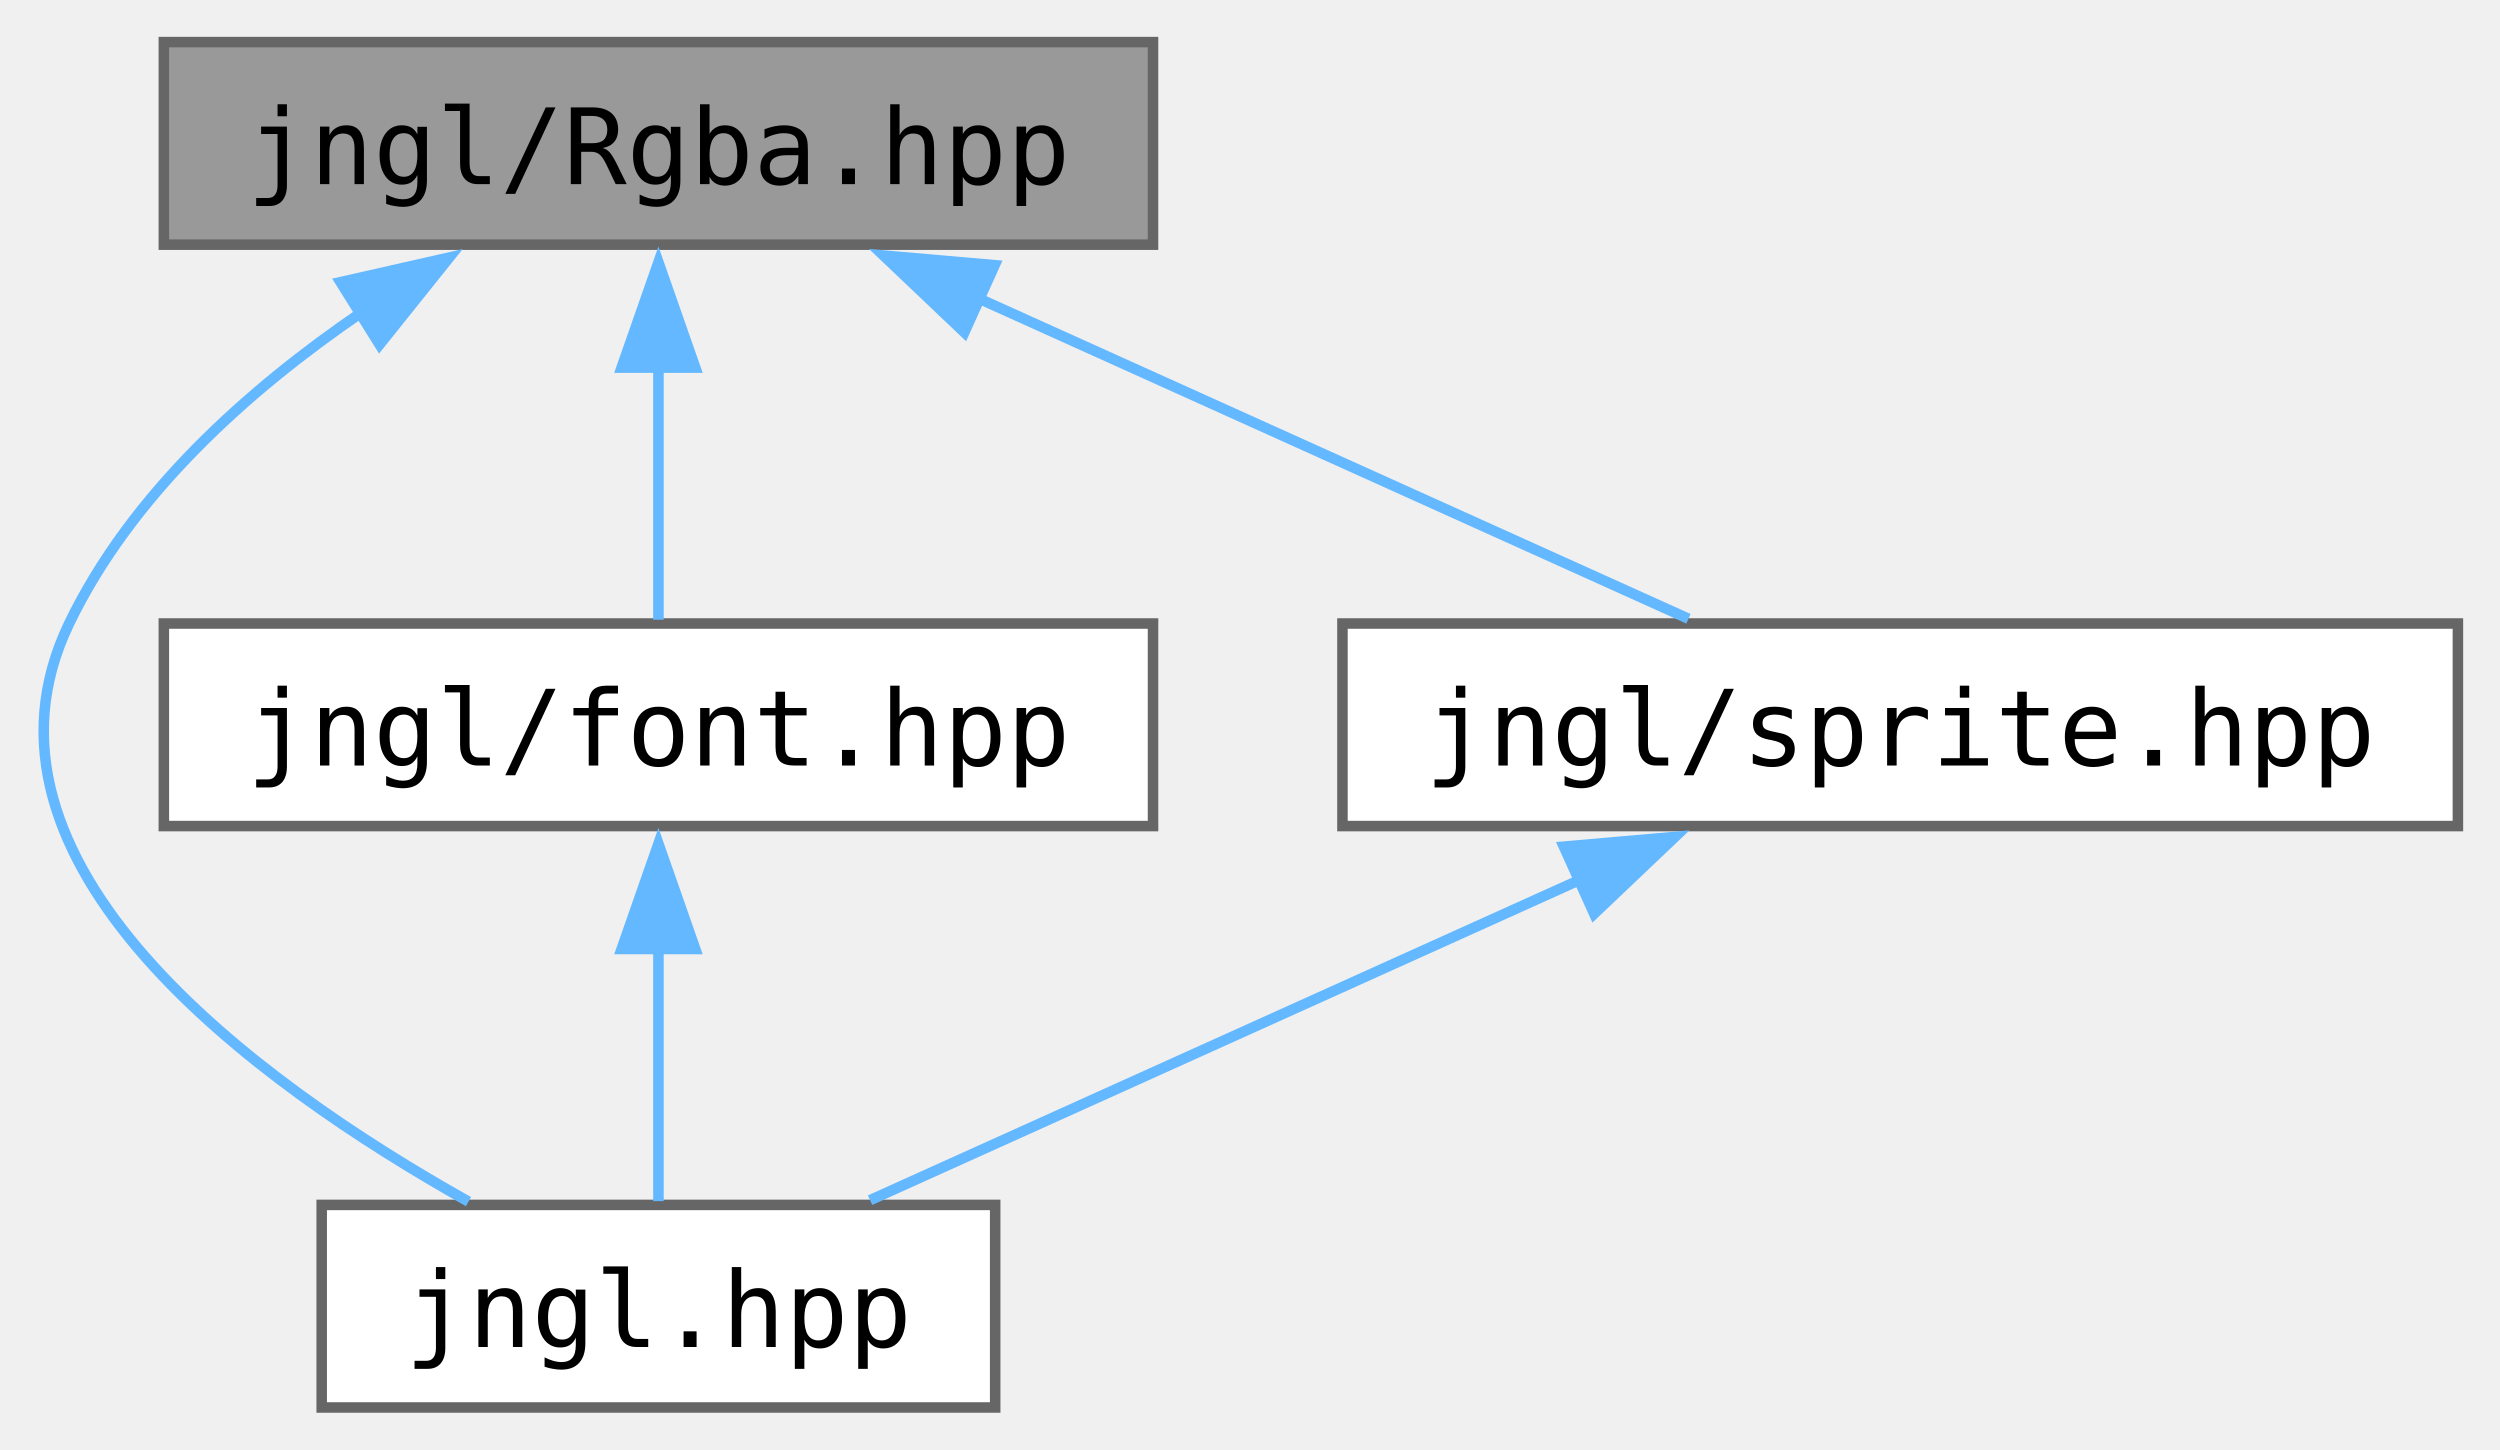
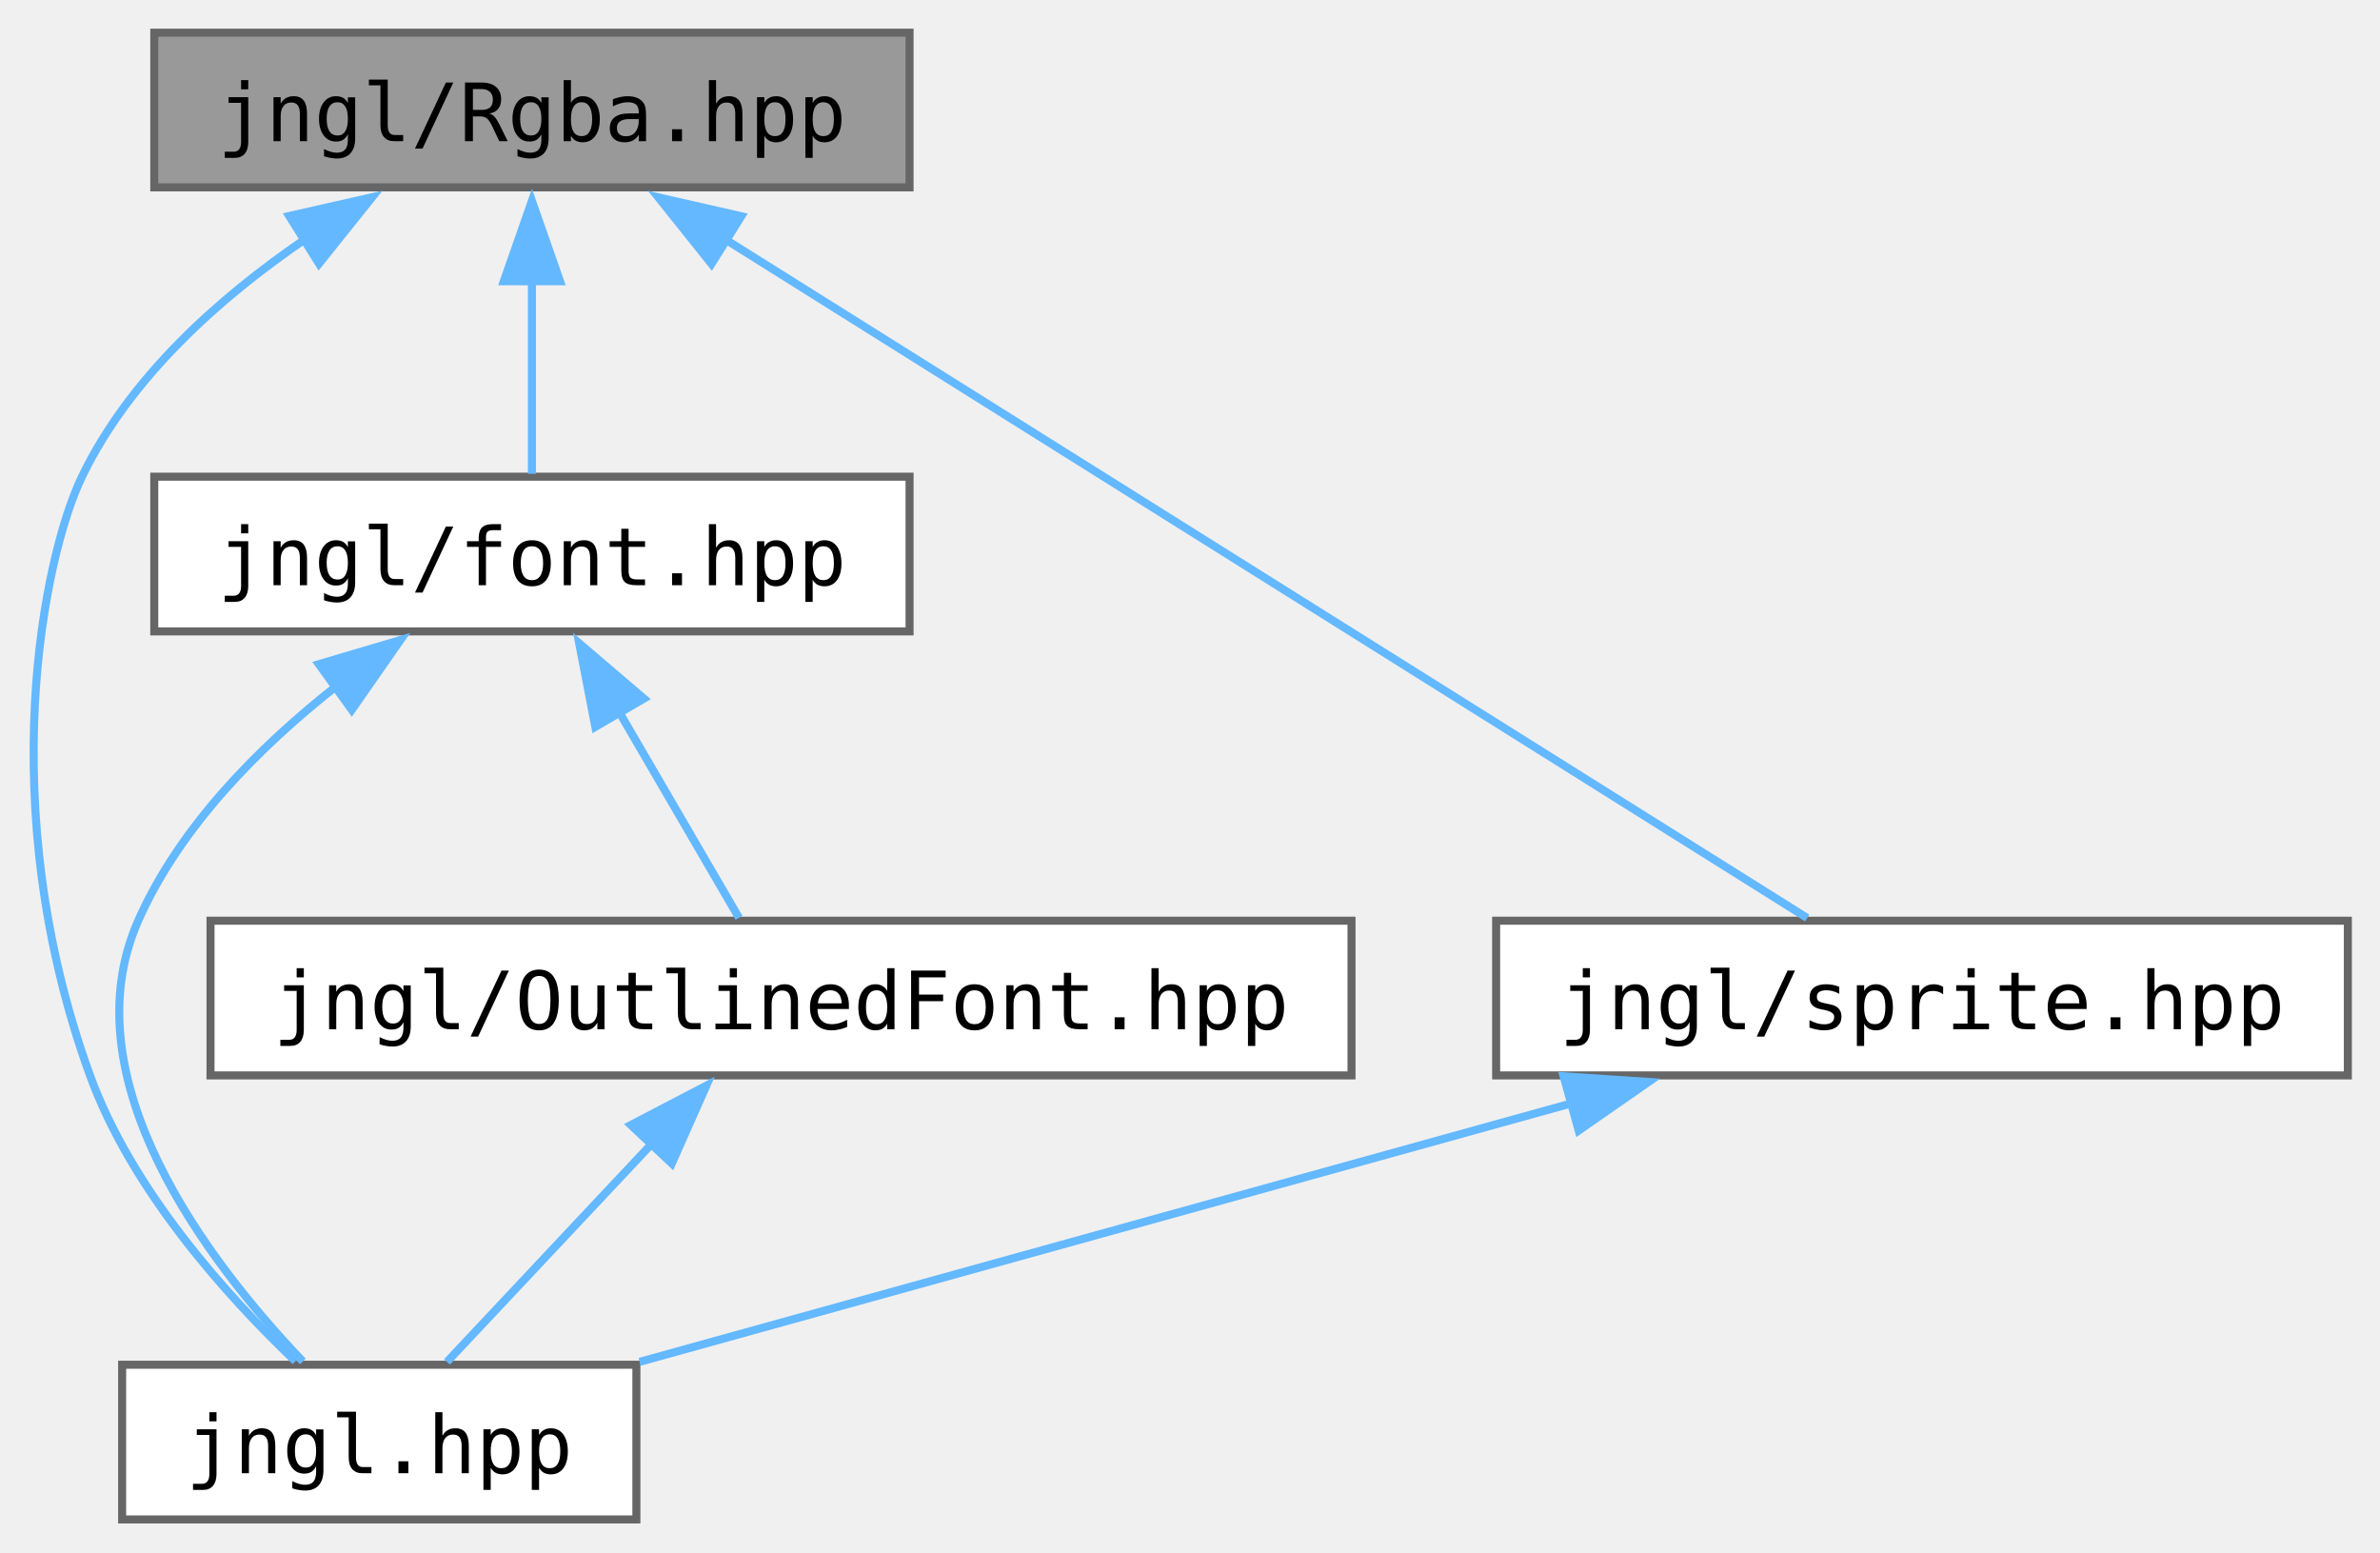
- <svg xmlns="http://www.w3.org/2000/svg" xmlns:xlink="http://www.w3.org/1999/xlink" width="238pt" height="138pt" viewBox="0.00 0.00 237.57 137.75">
-   <g id="graph0" class="graph" transform="scale(1 1) rotate(0) translate(4 133.75)">
+ <svg xmlns="http://www.w3.org/2000/svg" xmlns:xlink="http://www.w3.org/1999/xlink" width="296pt" height="193pt" viewBox="0.00 0.00 296.20 193.00">
+   <g id="graph0" class="graph" transform="scale(1 1) rotate(0) translate(4 189)">
    <g id="Node000001" class="node">
      <g id="a_Node000001">
        <a xlink:title="Contains jngl::Rgba class.">
-           <polygon fill="#999999" stroke="#666666" points="105.57,-129.75 11.57,-129.75 11.57,-110.5 105.57,-110.5 105.57,-129.75" />
-           <text text-anchor="middle" x="58.57" y="-116.25" font-family="ui-monospace,monospace" font-size="10.00">jngl/Rgba.hpp</text>
+           <polygon fill="#999999" stroke="#666666" points="109.2,-185 15.2,-185 15.2,-165.75 109.2,-165.75 109.2,-185" />
+           <text text-anchor="middle" x="62.2" y="-171.5" font-family="ui-monospace,monospace" font-size="10.00">jngl/Rgba.hpp</text>
        </a>
      </g>
    </g>
    <g id="Node000002" class="node">
      <g id="a_Node000002">
        <a xlink:href="jngl_8hpp.html" target="_top" xlink:title="Includes all JNGL headers except for init.hpp.">
-           <polygon fill="white" stroke="#666666" points="90.57,-19.25 26.57,-19.25 26.57,0 90.57,0 90.57,-19.25" />
-           <text text-anchor="middle" x="58.57" y="-5.75" font-family="ui-monospace,monospace" font-size="10.00">jngl.hpp</text>
+           <polygon fill="white" stroke="#666666" points="75.2,-19.25 11.2,-19.25 11.2,0 75.2,0 75.2,-19.25" />
+           <text text-anchor="middle" x="43.2" y="-5.75" font-family="ui-monospace,monospace" font-size="10.00">jngl.hpp</text>
        </a>
      </g>
    </g>
    <g id="edge1_Node000001_Node000002" class="edge">
      <g id="a_edge1_Node000001_Node000002">
        <a xlink:title=" ">
-           <path fill="none" stroke="#63b8ff" d="M30.34,-104.05C19.57,-96.7 8.47,-86.76 2.57,-74.5 -8.38,-51.78 20.28,-30.91 40.52,-19.56" />
-           <polygon fill="#63b8ff" stroke="#63b8ff" points="28.36,-106.94 38.69,-109.28 32.07,-101.01 28.36,-106.94" />
+           <path fill="none" stroke="#63b8ff" d="M33.97,-159.3C23.2,-151.95 12.11,-142.01 6.2,-129.75 1.43,-119.86 -4.99,-88.81 7.2,-55.25 12.37,-41.03 24.09,-27.96 32.76,-19.69" />
+           <polygon fill="#63b8ff" stroke="#63b8ff" points="31.99,-162.19 42.32,-164.53 35.7,-156.26 31.99,-162.19" />
        </a>
      </g>
    </g>
    <g id="Node000003" class="node">
      <g id="a_Node000003">
        <a xlink:href="font_8hpp.html" target="_top" xlink:title="Contains jngl::Font class and related functions.">
-           <polygon fill="white" stroke="#666666" points="105.57,-74.5 11.57,-74.5 11.57,-55.25 105.57,-55.25 105.57,-74.5" />
-           <text text-anchor="middle" x="58.57" y="-61" font-family="ui-monospace,monospace" font-size="10.00">jngl/font.hpp</text>
+           <polygon fill="white" stroke="#666666" points="109.2,-129.75 15.2,-129.75 15.2,-110.5 109.2,-110.5 109.2,-129.75" />
+           <text text-anchor="middle" x="62.2" y="-116.25" font-family="ui-monospace,monospace" font-size="10.00">jngl/font.hpp</text>
        </a>
      </g>
    </g>
    <g id="edge2_Node000001_Node000003" class="edge">
      <g id="a_edge2_Node000001_Node000003">
        <a xlink:title=" ">
-           <path fill="none" stroke="#63b8ff" d="M58.57,-98.88C58.57,-90.59 58.57,-81.42 58.57,-74.86" />
-           <polygon fill="#63b8ff" stroke="#63b8ff" points="55.07,-98.82 58.57,-108.82 62.07,-98.82 55.07,-98.82" />
+           <path fill="none" stroke="#63b8ff" d="M62.2,-154.13C62.2,-145.84 62.2,-136.67 62.2,-130.11" />
+           <polygon fill="#63b8ff" stroke="#63b8ff" points="58.7,-154.07 62.2,-164.07 65.7,-154.07 58.7,-154.07" />
        </a>
      </g>
    </g>
-     <g id="Node000004" class="node">
-       <g id="a_Node000004">
+     <g id="Node000005" class="node">
+       <g id="a_Node000005">
        <a xlink:href="sprite_8hpp.html" target="_top" xlink:title="Contains jngl::Sprite class and related functions.">
-           <polygon fill="white" stroke="#666666" points="229.57,-74.5 123.57,-74.5 123.57,-55.25 229.57,-55.25 229.57,-74.5" />
-           <text text-anchor="middle" x="176.57" y="-61" font-family="ui-monospace,monospace" font-size="10.00">jngl/sprite.hpp</text>
+           <polygon fill="white" stroke="#666666" points="288.2,-74.5 182.2,-74.5 182.2,-55.25 288.2,-55.25 288.2,-74.5" />
+           <text text-anchor="middle" x="235.2" y="-61" font-family="ui-monospace,monospace" font-size="10.00">jngl/sprite.hpp</text>
        </a>
      </g>
    </g>
-     <g id="edge4_Node000001_Node000004" class="edge">
-       <g id="a_edge4_Node000001_Node000004">
+     <g id="edge6_Node000001_Node000005" class="edge">
+       <g id="a_edge6_Node000001_Node000005">
        <a xlink:title=" ">
-           <path fill="none" stroke="#63b8ff" d="M89,-105.39C110.22,-95.81 137.94,-83.31 156.45,-74.95" />
-           <polygon fill="#63b8ff" stroke="#63b8ff" points="87.64,-102.17 79.96,-109.47 90.52,-108.55 87.64,-102.17" />
+           <path fill="none" stroke="#63b8ff" d="M86.04,-159.42C122.55,-136.52 191.21,-93.46 220.91,-74.84" />
+           <polygon fill="#63b8ff" stroke="#63b8ff" points="84.55,-156.23 77.93,-164.51 88.26,-162.16 84.55,-156.23" />
        </a>
      </g>
    </g>
    <g id="edge3_Node000003_Node000002" class="edge">
      <g id="a_edge3_Node000003_Node000002">
        <a xlink:title=" ">
-           <path fill="none" stroke="#63b8ff" d="M58.57,-43.63C58.57,-35.34 58.57,-26.17 58.57,-19.61" />
-           <polygon fill="#63b8ff" stroke="#63b8ff" points="55.07,-43.57 58.57,-53.57 62.07,-43.57 55.07,-43.57" />
+           <path fill="none" stroke="#63b8ff" d="M37.81,-103.64C28.26,-96.12 18.36,-86.18 13.2,-74.5 4.48,-54.78 21.93,-31.98 33.69,-19.66" />
+           <polygon fill="#63b8ff" stroke="#63b8ff" points="35.68,-106.42 45.84,-109.43 39.78,-100.74 35.68,-106.42" />
+         </a>
+       </g>
+     </g>
+     <g id="Node000004" class="node">
+       <g id="a_Node000004">
+         <a xlink:href="OutlinedFont_8hpp.html" target="_top" xlink:title="Contains jngl::OutlinedFont class.">
+           <polygon fill="white" stroke="#666666" points="164.2,-74.5 22.2,-74.5 22.2,-55.25 164.2,-55.25 164.2,-74.5" />
+           <text text-anchor="middle" x="93.2" y="-61" font-family="ui-monospace,monospace" font-size="10.00">jngl/OutlinedFont.hpp</text>
+         </a>
+       </g>
+     </g>
+     <g id="edge4_Node000003_Node000004" class="edge">
+       <g id="a_edge4_Node000003_Node000004">
+         <a xlink:title=" ">
+           <path fill="none" stroke="#63b8ff" d="M72.97,-100.62C78.05,-91.89 83.88,-81.89 87.97,-74.86" />
+           <polygon fill="#63b8ff" stroke="#63b8ff" points="70.09,-98.62 68.08,-109.02 76.14,-102.14 70.09,-98.62" />
        </a>
      </g>
    </g>
    <g id="edge5_Node000004_Node000002" class="edge">
      <g id="a_edge5_Node000004_Node000002">
        <a xlink:title=" ">
-           <path fill="none" stroke="#63b8ff" d="M146.13,-50.14C124.91,-40.56 97.19,-28.06 78.68,-19.7" />
-           <polygon fill="#63b8ff" stroke="#63b8ff" points="144.61,-53.3 155.17,-54.22 147.49,-46.92 144.61,-53.3" />
+           <path fill="none" stroke="#63b8ff" d="M77.16,-46.79C68.67,-37.75 58.6,-27.02 51.63,-19.61" />
+           <polygon fill="#63b8ff" stroke="#63b8ff" points="74.51,-49.08 83.91,-53.98 79.61,-44.29 74.51,-49.08" />
+         </a>
+       </g>
+     </g>
+     <g id="edge7_Node000005_Node000002" class="edge">
+       <g id="a_edge7_Node000005_Node000002">
+         <a xlink:title=" ">
+           <path fill="none" stroke="#63b8ff" d="M191.7,-51.81C156.43,-42.03 107.51,-28.46 75.61,-19.61" />
+           <polygon fill="#63b8ff" stroke="#63b8ff" points="190.6,-55.14 201.17,-54.44 192.47,-48.39 190.6,-55.14" />
        </a>
      </g>
    </g>
  </g>
</svg>
